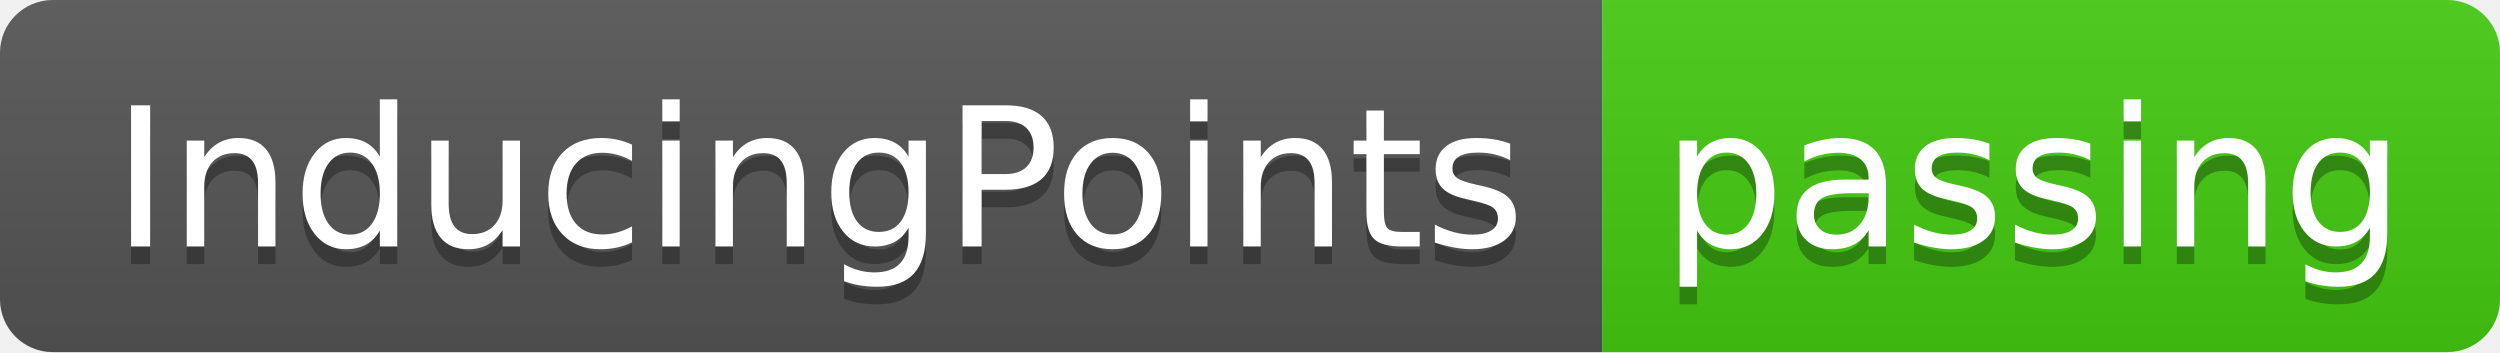
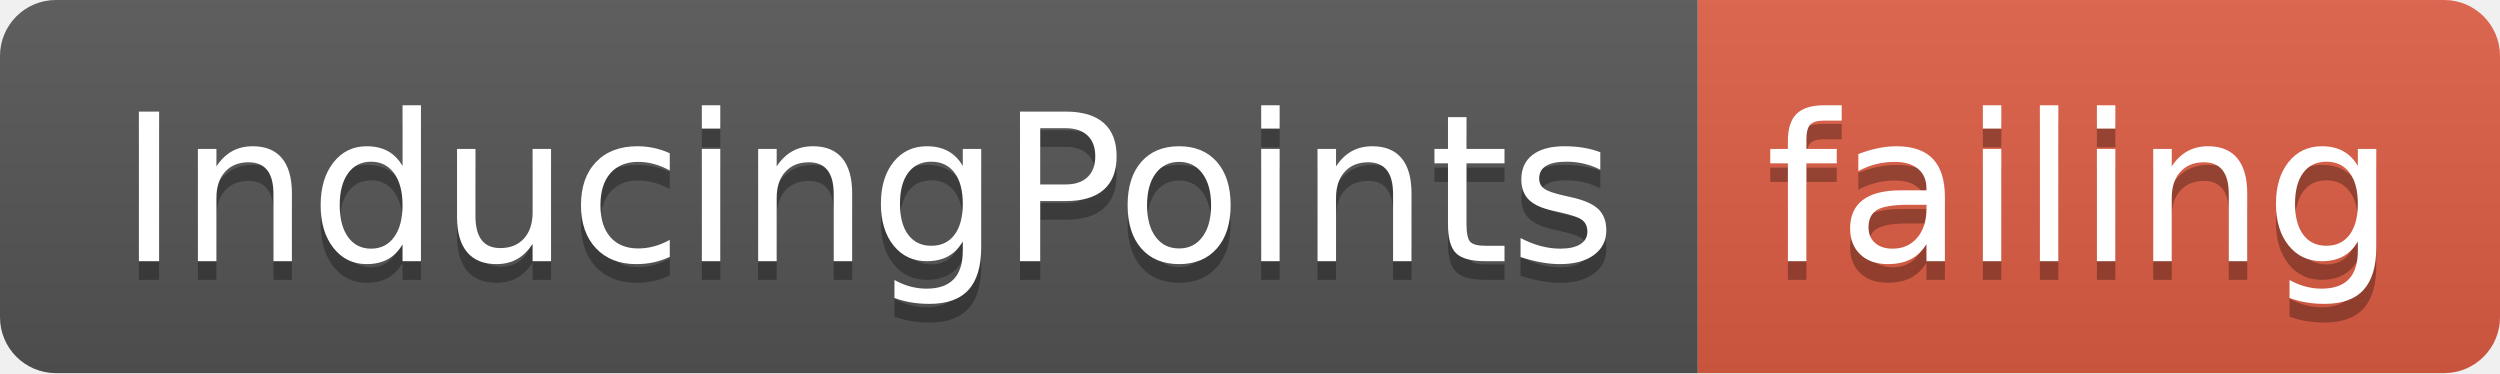
- <svg xmlns="http://www.w3.org/2000/svg" width="142" height="20">
+ <svg xmlns="http://www.w3.org/2000/svg" width="134" height="20">
  <linearGradient id="smooth" x2="0" y2="100%">
    <stop offset="0" stop-color="#bbb" stop-opacity=".1" />
    <stop offset="1" stop-opacity=".1" />
  </linearGradient>
  <clipPath id="round">
-     <rect width="142" height="20" rx="3" fill="#fff" />
+     <rect width="134" height="20" rx="3" fill="#fff" />
  </clipPath>
  <g clip-path="url(#round)">
    <rect width="91" height="20" fill="#555" />
-     <rect x="91" width="51" height="20" fill="#4c1" />
-     <rect width="142" height="20" fill="url(#smooth)" />
+     <rect x="91" width="43" height="20" fill="#e05d44" />
+     <rect width="134" height="20" fill="url(#smooth)" />
  </g>
  <g fill="#fff" text-anchor="middle" font-family="DejaVu Sans,Verdana,Geneva,sans-serif" font-size="110">
    <text x="465" y="150" fill="#010101" fill-opacity=".3" transform="scale(0.1)" textLength="810" lengthAdjust="spacing">InducingPoints</text>
    <text x="465" y="140" transform="scale(0.1)" textLength="810" lengthAdjust="spacing">InducingPoints</text>
-     <text x="1155" y="150" fill="#010101" fill-opacity=".3" transform="scale(0.1)" textLength="410" lengthAdjust="spacing">passing</text>
-     <text x="1155" y="140" transform="scale(0.1)" textLength="410" lengthAdjust="spacing">passing</text>
+     <text x="1115" y="150" fill="#010101" fill-opacity=".3" transform="scale(0.1)" textLength="330" lengthAdjust="spacing">failing</text>
+     <text x="1115" y="140" transform="scale(0.1)" textLength="330" lengthAdjust="spacing">failing</text>
  </g>
</svg>
